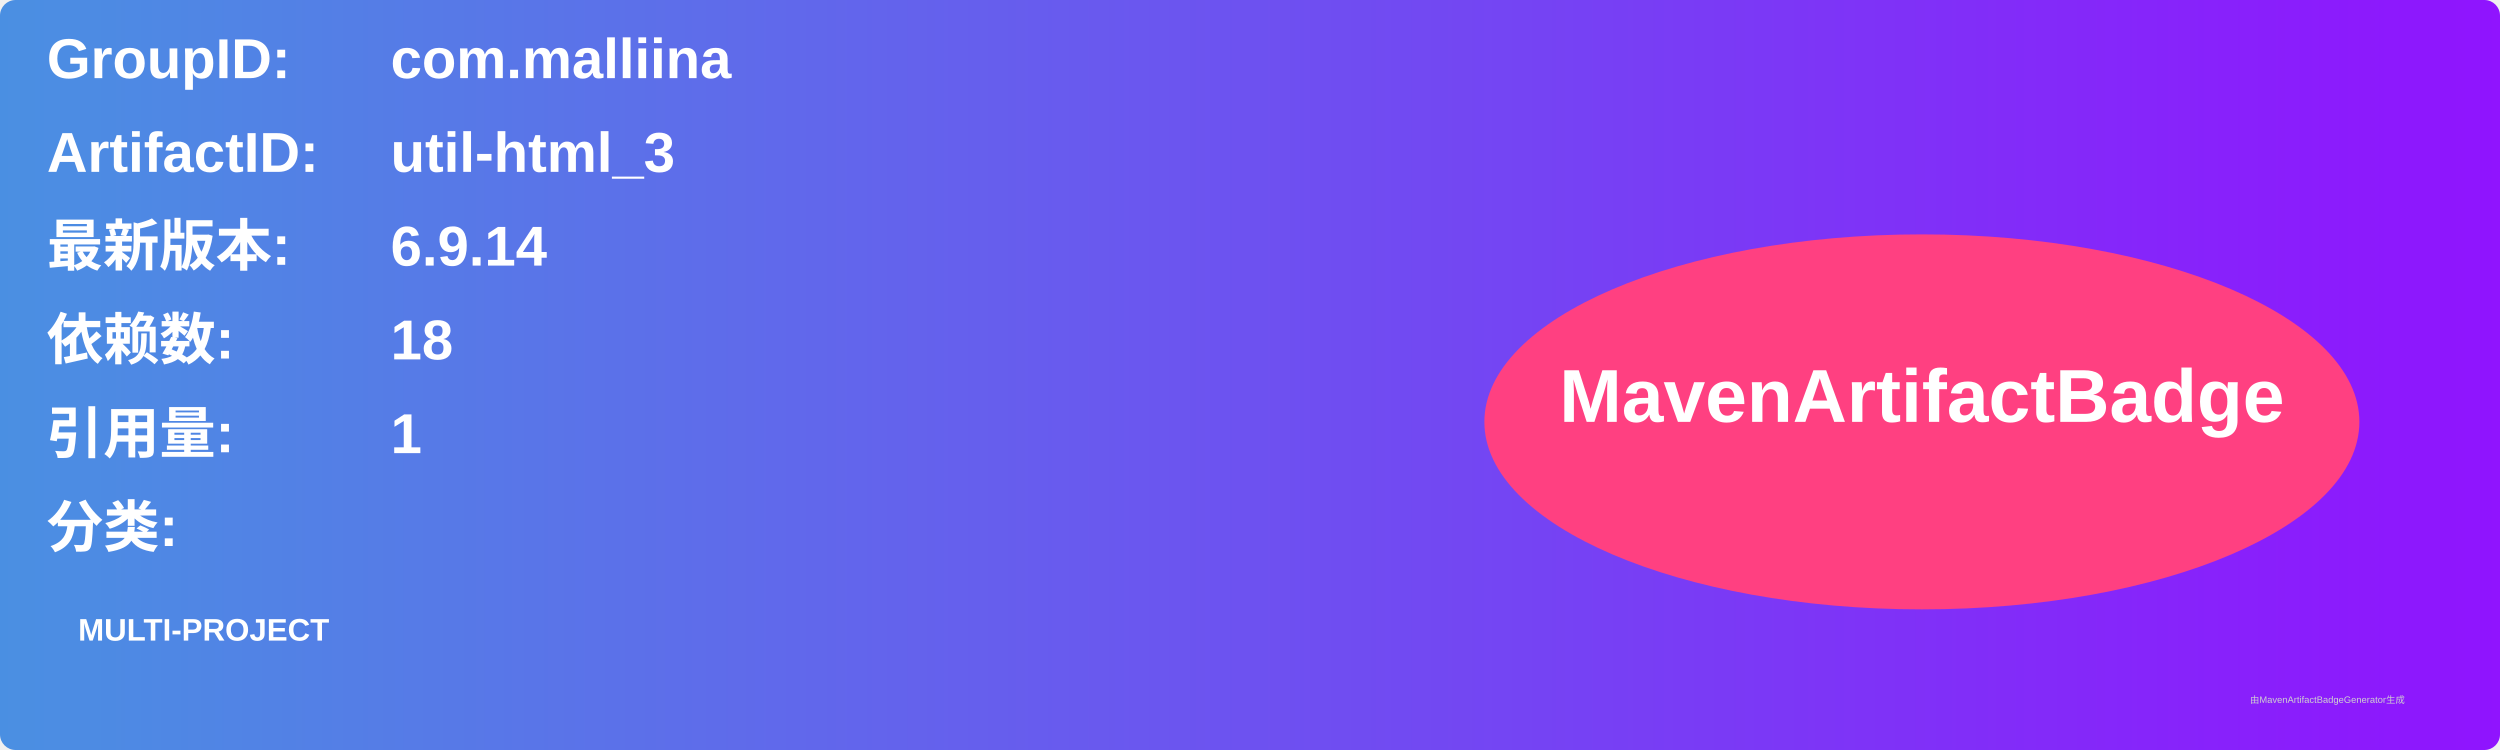
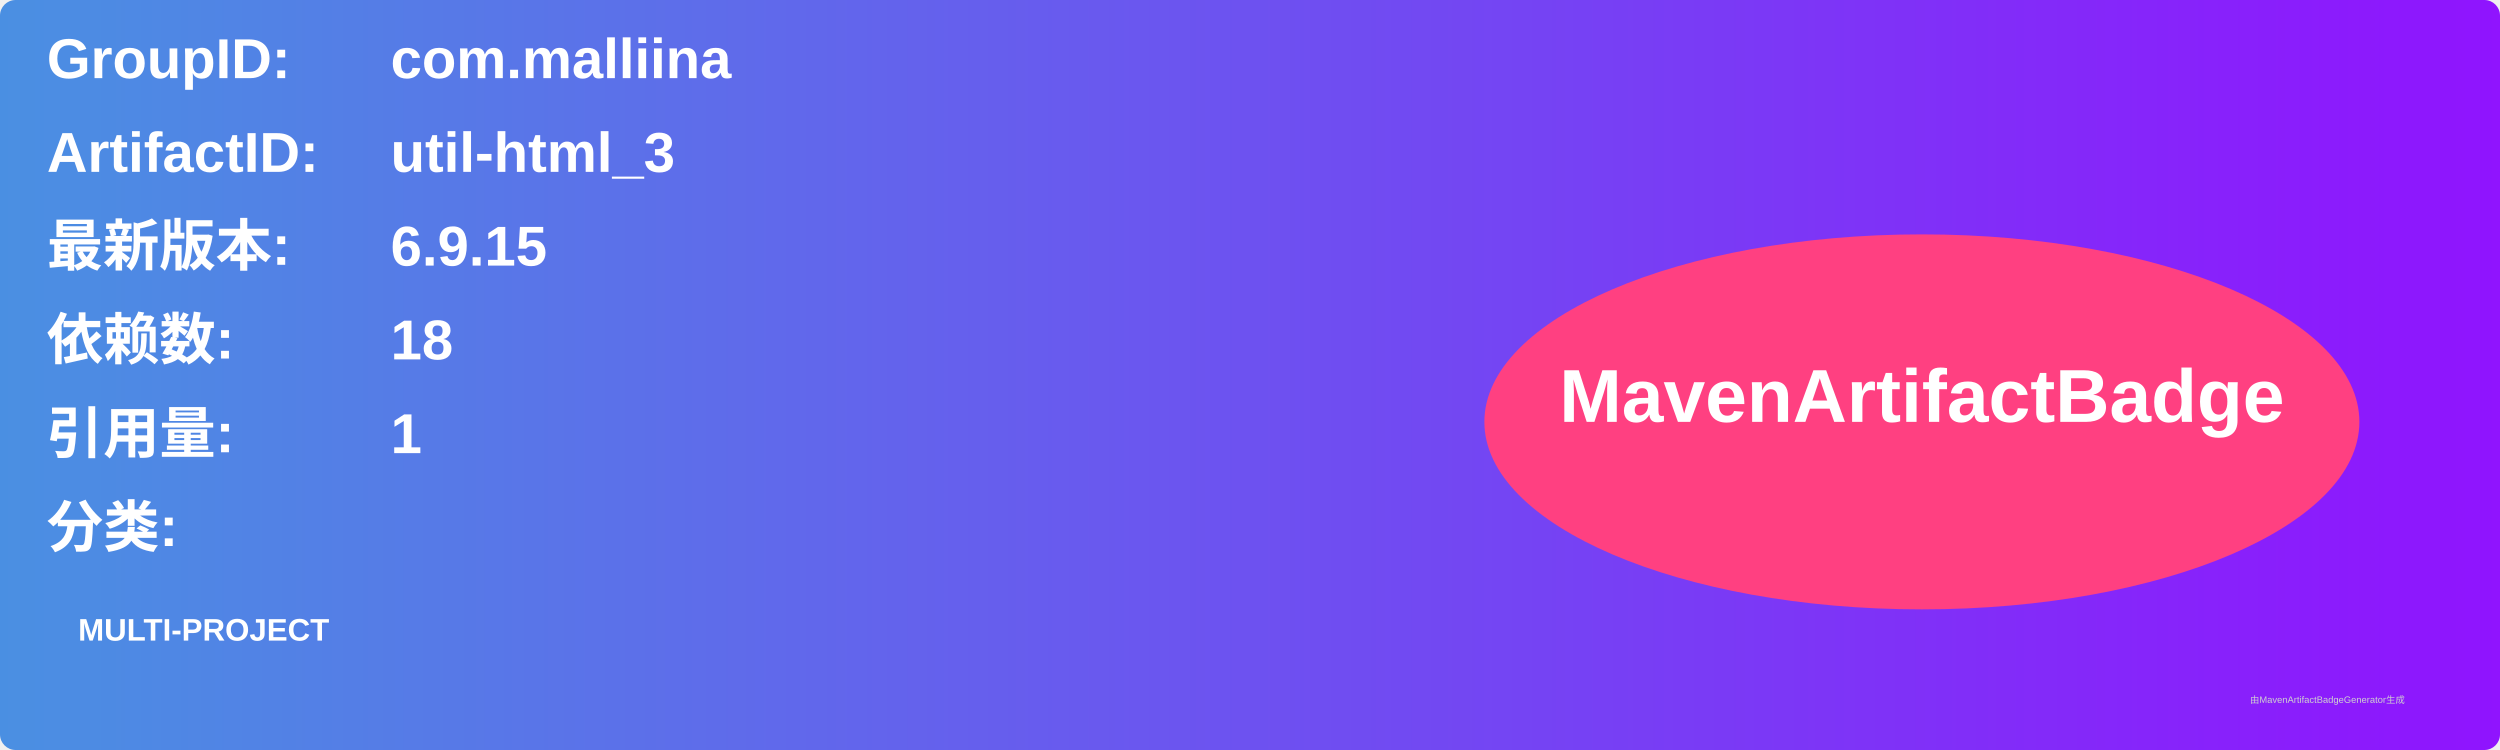
<svg xmlns="http://www.w3.org/2000/svg" width="800" height="240" viewBox="0 0 800 240">
  <linearGradient id="grad" x1="0%" y1="0%" x2="100%" y2="0%">
    <stop offset="0%" stop-color="#4a90e2" />
    <stop offset="100%" stop-color="#9013fe" />
  </linearGradient>
  <rect width="100%" height="100%" rx="5" ry="5" fill="url(#grad)" />
  <g transform="translate(15, 15)">
    <text x="0" y="10" font-family="Arial" font-size="18" fill="white" font-weight="bold" width="260">GroupID:</text>
    <text x="110" y="10" font-family="Arial" font-size="18" fill="white" font-weight="bold" width="460">com.malliina</text>
    <text x="0" y="40" font-family="Arial" font-size="18" fill="white" font-weight="bold" width="260">ArtifactID:</text>
    <text x="110" y="40" font-family="Arial" font-size="18" fill="white" font-weight="bold" width="460">util-html_3</text>
    <text x="0" y="70" font-family="Arial" font-size="18" fill="white" font-weight="bold">最新版本:</text>
    <text x="110" y="70" font-family="Arial" font-size="18" fill="white" font-weight="bold">
-       <tspan font-weight="bold">6.9.14</tspan>
+       <tspan font-weight="bold">6.9.15</tspan>
    </text>
    <text x="0" y="100" font-family="Arial" font-size="18" fill="white" font-weight="bold">依赖数: </text>
    <text x="110" y="100" font-family="Arial" font-size="18" fill="white">
      <tspan font-weight="bold">18</tspan>
    </text>
    <text x="0" y="130" font-family="Arial" font-size="18" fill="white" font-weight="bold">引用量: </text>
    <text x="110" y="130" font-family="Arial" font-size="18" fill="white">
      <tspan font-weight="bold">1</tspan>
    </text>
    <text x="0" y="160" font-family="Arial" font-size="18" fill="white" font-weight="bold">分类:</text>
    <text x="10" y="190" font-family="Arial" font-size="10" fill="white">
      <tspan font-weight="bold">MULTI-PROJECT</tspan>
    </text>
    <ellipse cx="600" cy="120" rx="140" ry="60" fill="#ff4081" />
    <text x="600" y="120" text-anchor="middle" font-family="Arial" font-size="24" fill="white" font-weight="bold">MavenArtifactBadge</text>
  </g>
  <text x="720" y="225" font-family="Arial" font-size="3" fill="#d0d0d0">由MavenArtifactBadgeGenerator生成</text>
</svg>
